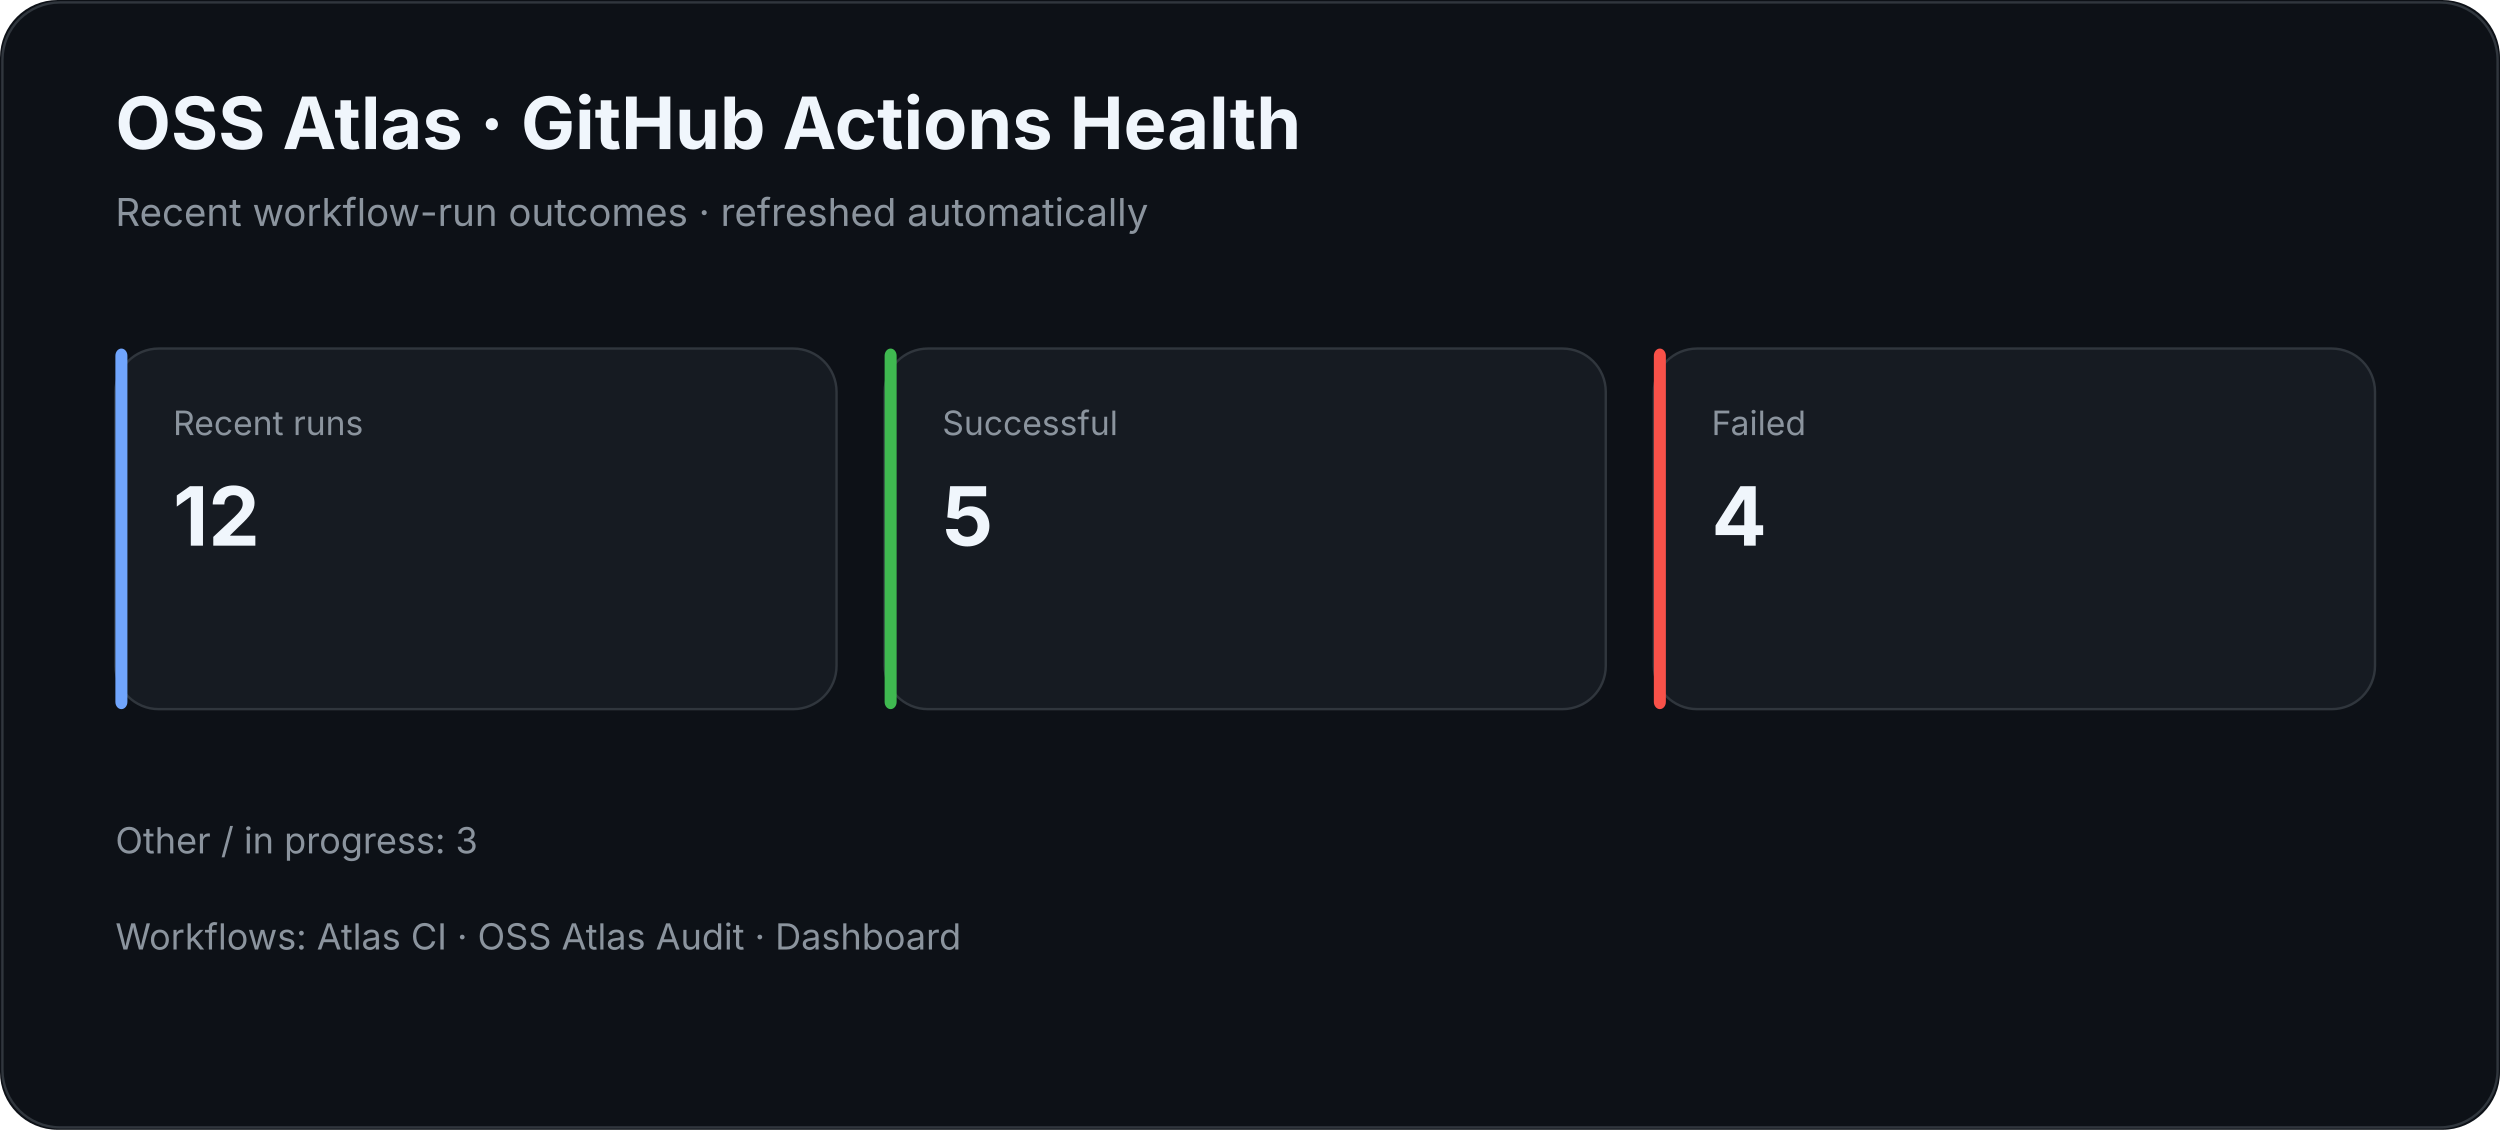
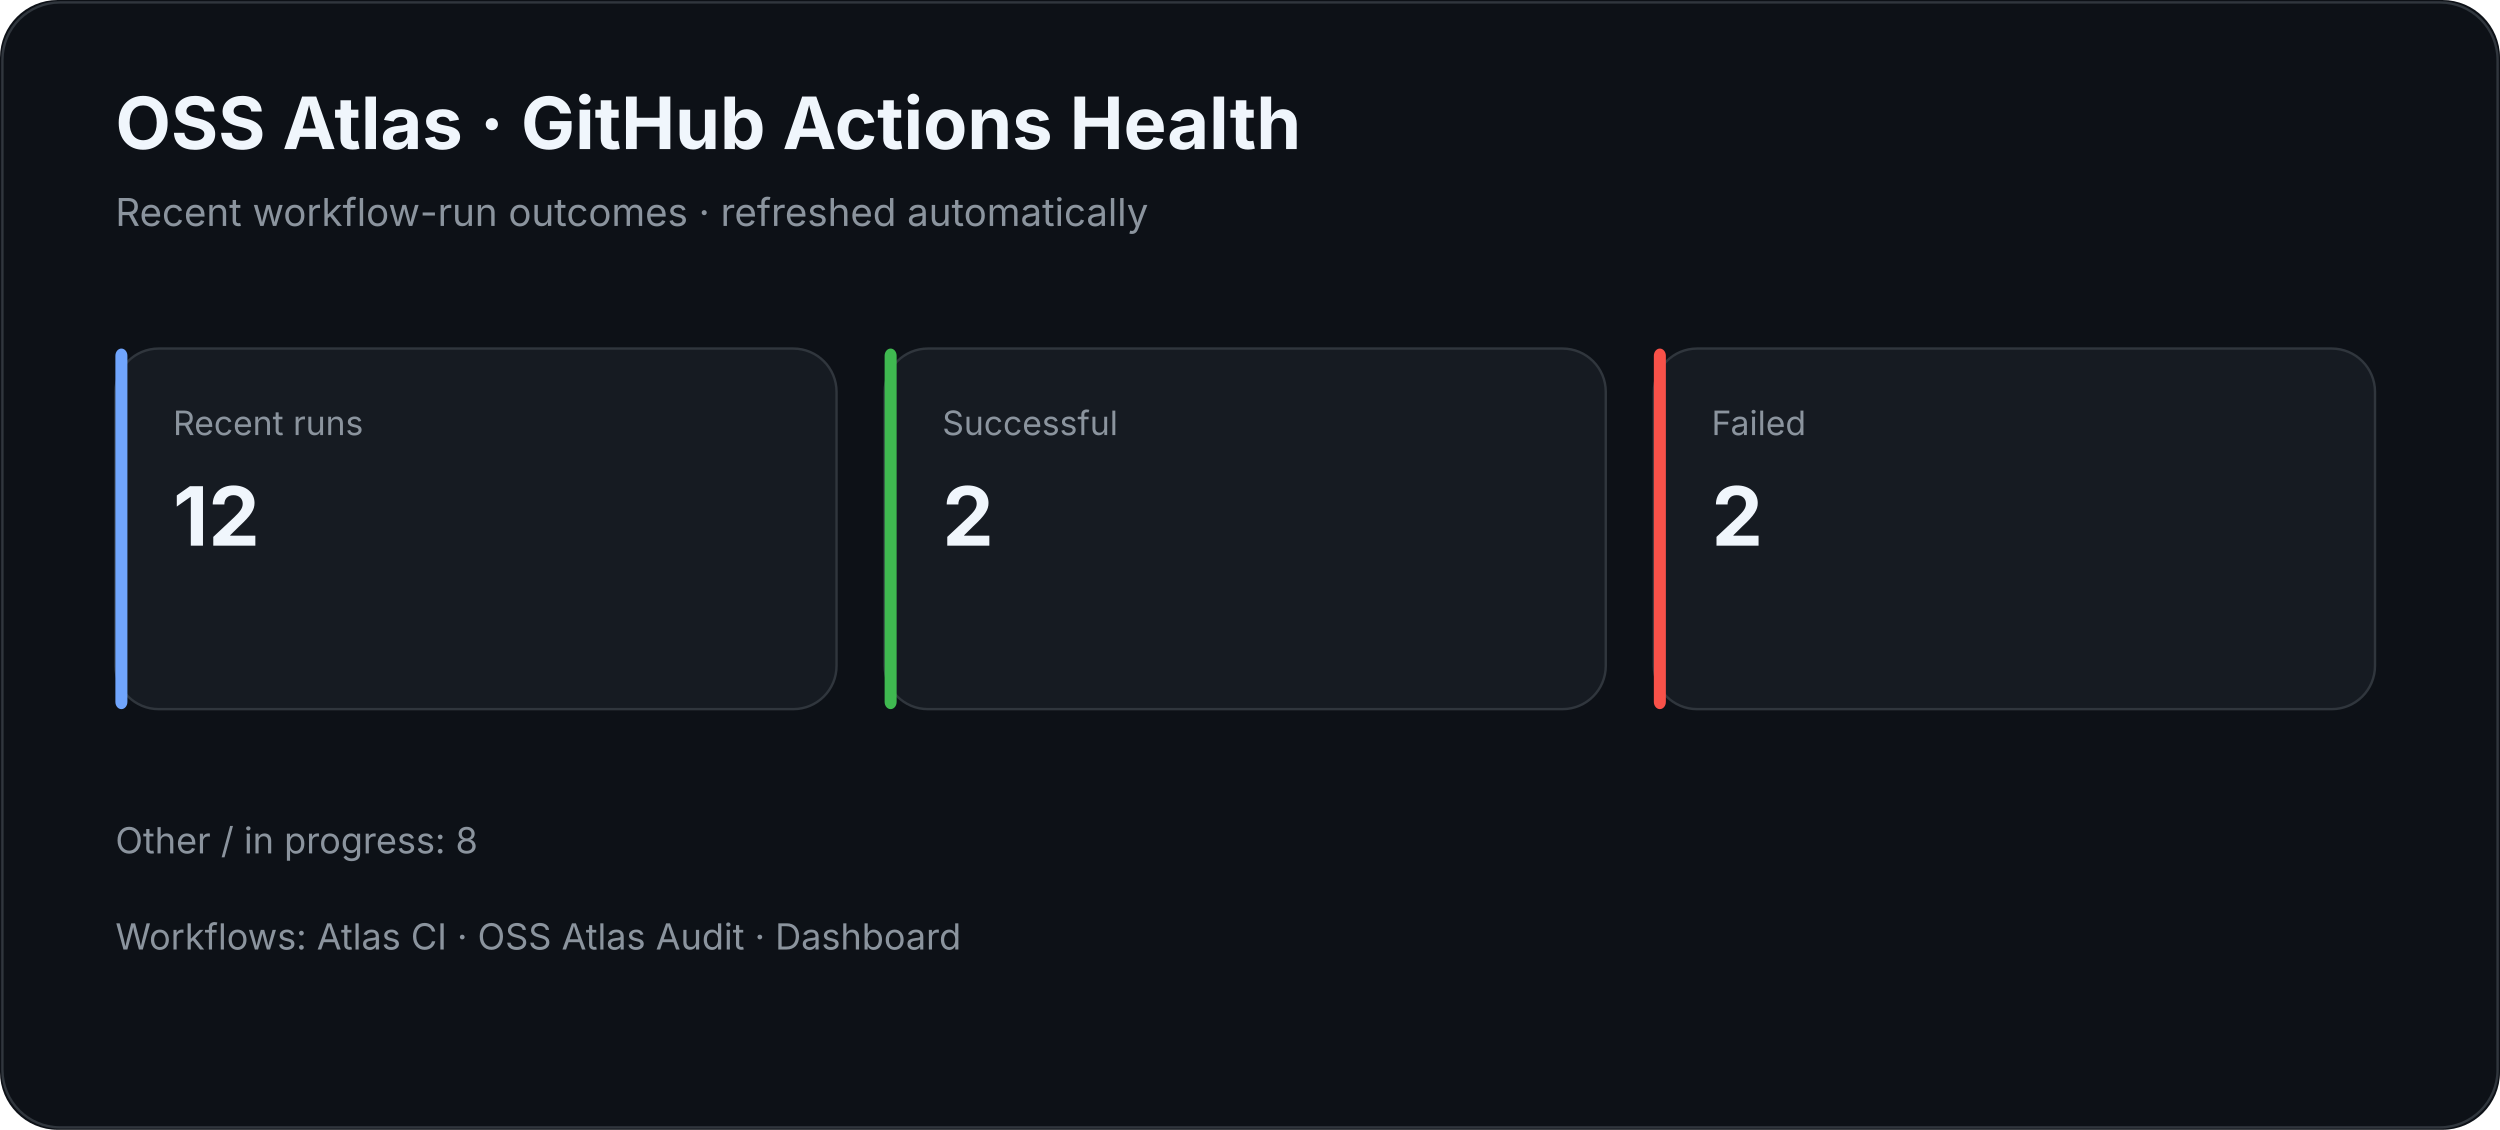
<svg xmlns="http://www.w3.org/2000/svg" width="1040" height="470" viewBox="0 0 1040 470">
  <rect width="100%" height="100%" rx="24" fill="#0d1117" />
  <rect x="1" y="1" width="1038" height="468" rx="24" fill="none" stroke="#30363d" />
  <text x="48" y="62" fill="#f0f6fc" font-family="Inter,Segoe UI,Arial,sans-serif" font-size="30" font-weight="700">OSS Atlas · GitHub Actions Health</text>
  <text x="48" y="94" fill="#8b949e" font-family="Inter,Segoe UI,Arial,sans-serif" font-size="16">Recent workflow-run outcomes · refreshed automatically</text>
  <rect x="48" y="145" width="300" height="150" rx="18" fill="#161b22" stroke="#30363d" />
  <rect x="48" y="145" width="5" height="150" rx="3" fill="#70a5fd" />
  <text x="72" y="181" fill="#8b949e" font-family="Inter,Segoe UI,Arial,sans-serif" font-size="14">Recent runs</text>
  <text x="72" y="227" fill="#f0f6fc" font-family="Inter,Segoe UI,Arial,sans-serif" font-size="34" font-weight="700">12</text>
  <rect x="368" y="145" width="300" height="150" rx="18" fill="#161b22" stroke="#30363d" />
  <rect x="368" y="145" width="5" height="150" rx="3" fill="#3fb950" />
  <text x="392" y="181" fill="#8b949e" font-family="Inter,Segoe UI,Arial,sans-serif" font-size="14">Successful</text>
-   <text x="392" y="227" fill="#f0f6fc" font-family="Inter,Segoe UI,Arial,sans-serif" font-size="34" font-weight="700">5</text>
+   <text x="392" y="227" fill="#f0f6fc" font-family="Inter,Segoe UI,Arial,sans-serif" font-size="34" font-weight="700">2</text>
  <rect x="688" y="145" width="300" height="150" rx="18" fill="#161b22" stroke="#30363d" />
  <rect x="688" y="145" width="5" height="150" rx="3" fill="#f85149" />
  <text x="712" y="181" fill="#8b949e" font-family="Inter,Segoe UI,Arial,sans-serif" font-size="14">Failed</text>
-   <text x="712" y="227" fill="#f0f6fc" font-family="Inter,Segoe UI,Arial,sans-serif" font-size="34" font-weight="700">4</text>
-   <text x="48" y="355" fill="#8b949e" font-family="Inter,Segoe UI,Arial,sans-serif" font-size="15">Other / in progress: 3</text>
+   <text x="712" y="227" fill="#f0f6fc" font-family="Inter,Segoe UI,Arial,sans-serif" font-size="34" font-weight="700">2</text>
+   <text x="48" y="355" fill="#8b949e" font-family="Inter,Segoe UI,Arial,sans-serif" font-size="15">Other / in progress: 8</text>
  <text x="48" y="395" fill="#8b949e" font-family="Inter,Segoe UI,Arial,sans-serif" font-size="15">Workflows: Atlas CI · OSS Atlas Audit · Dashboard</text>
</svg>
